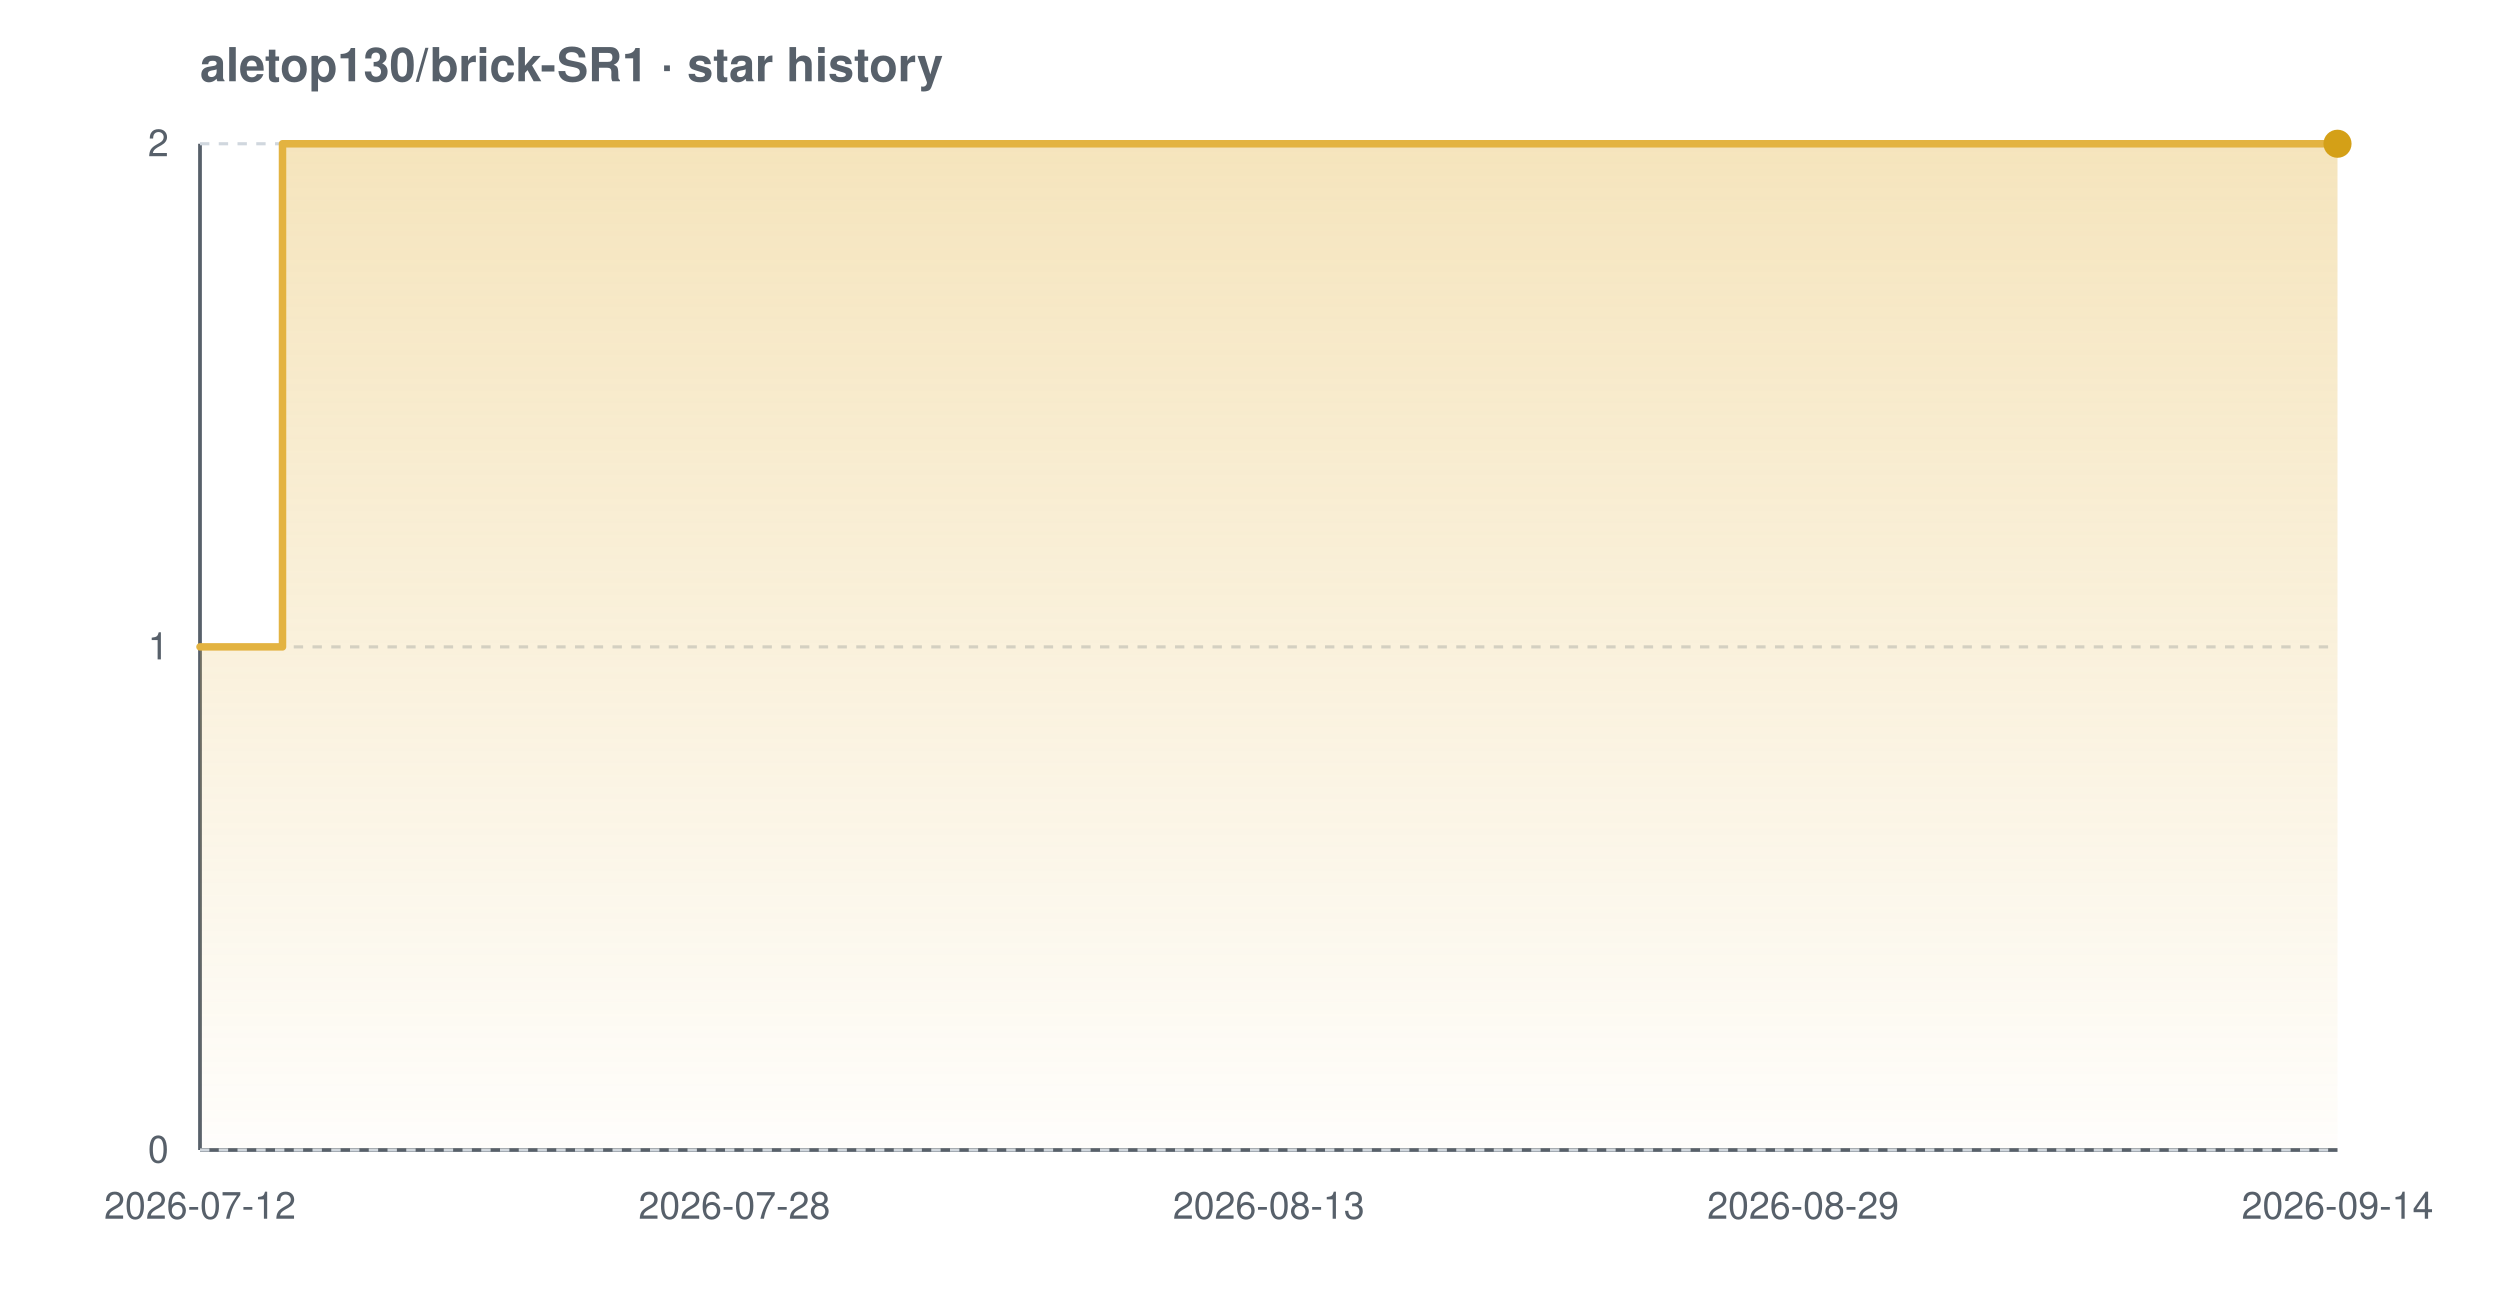
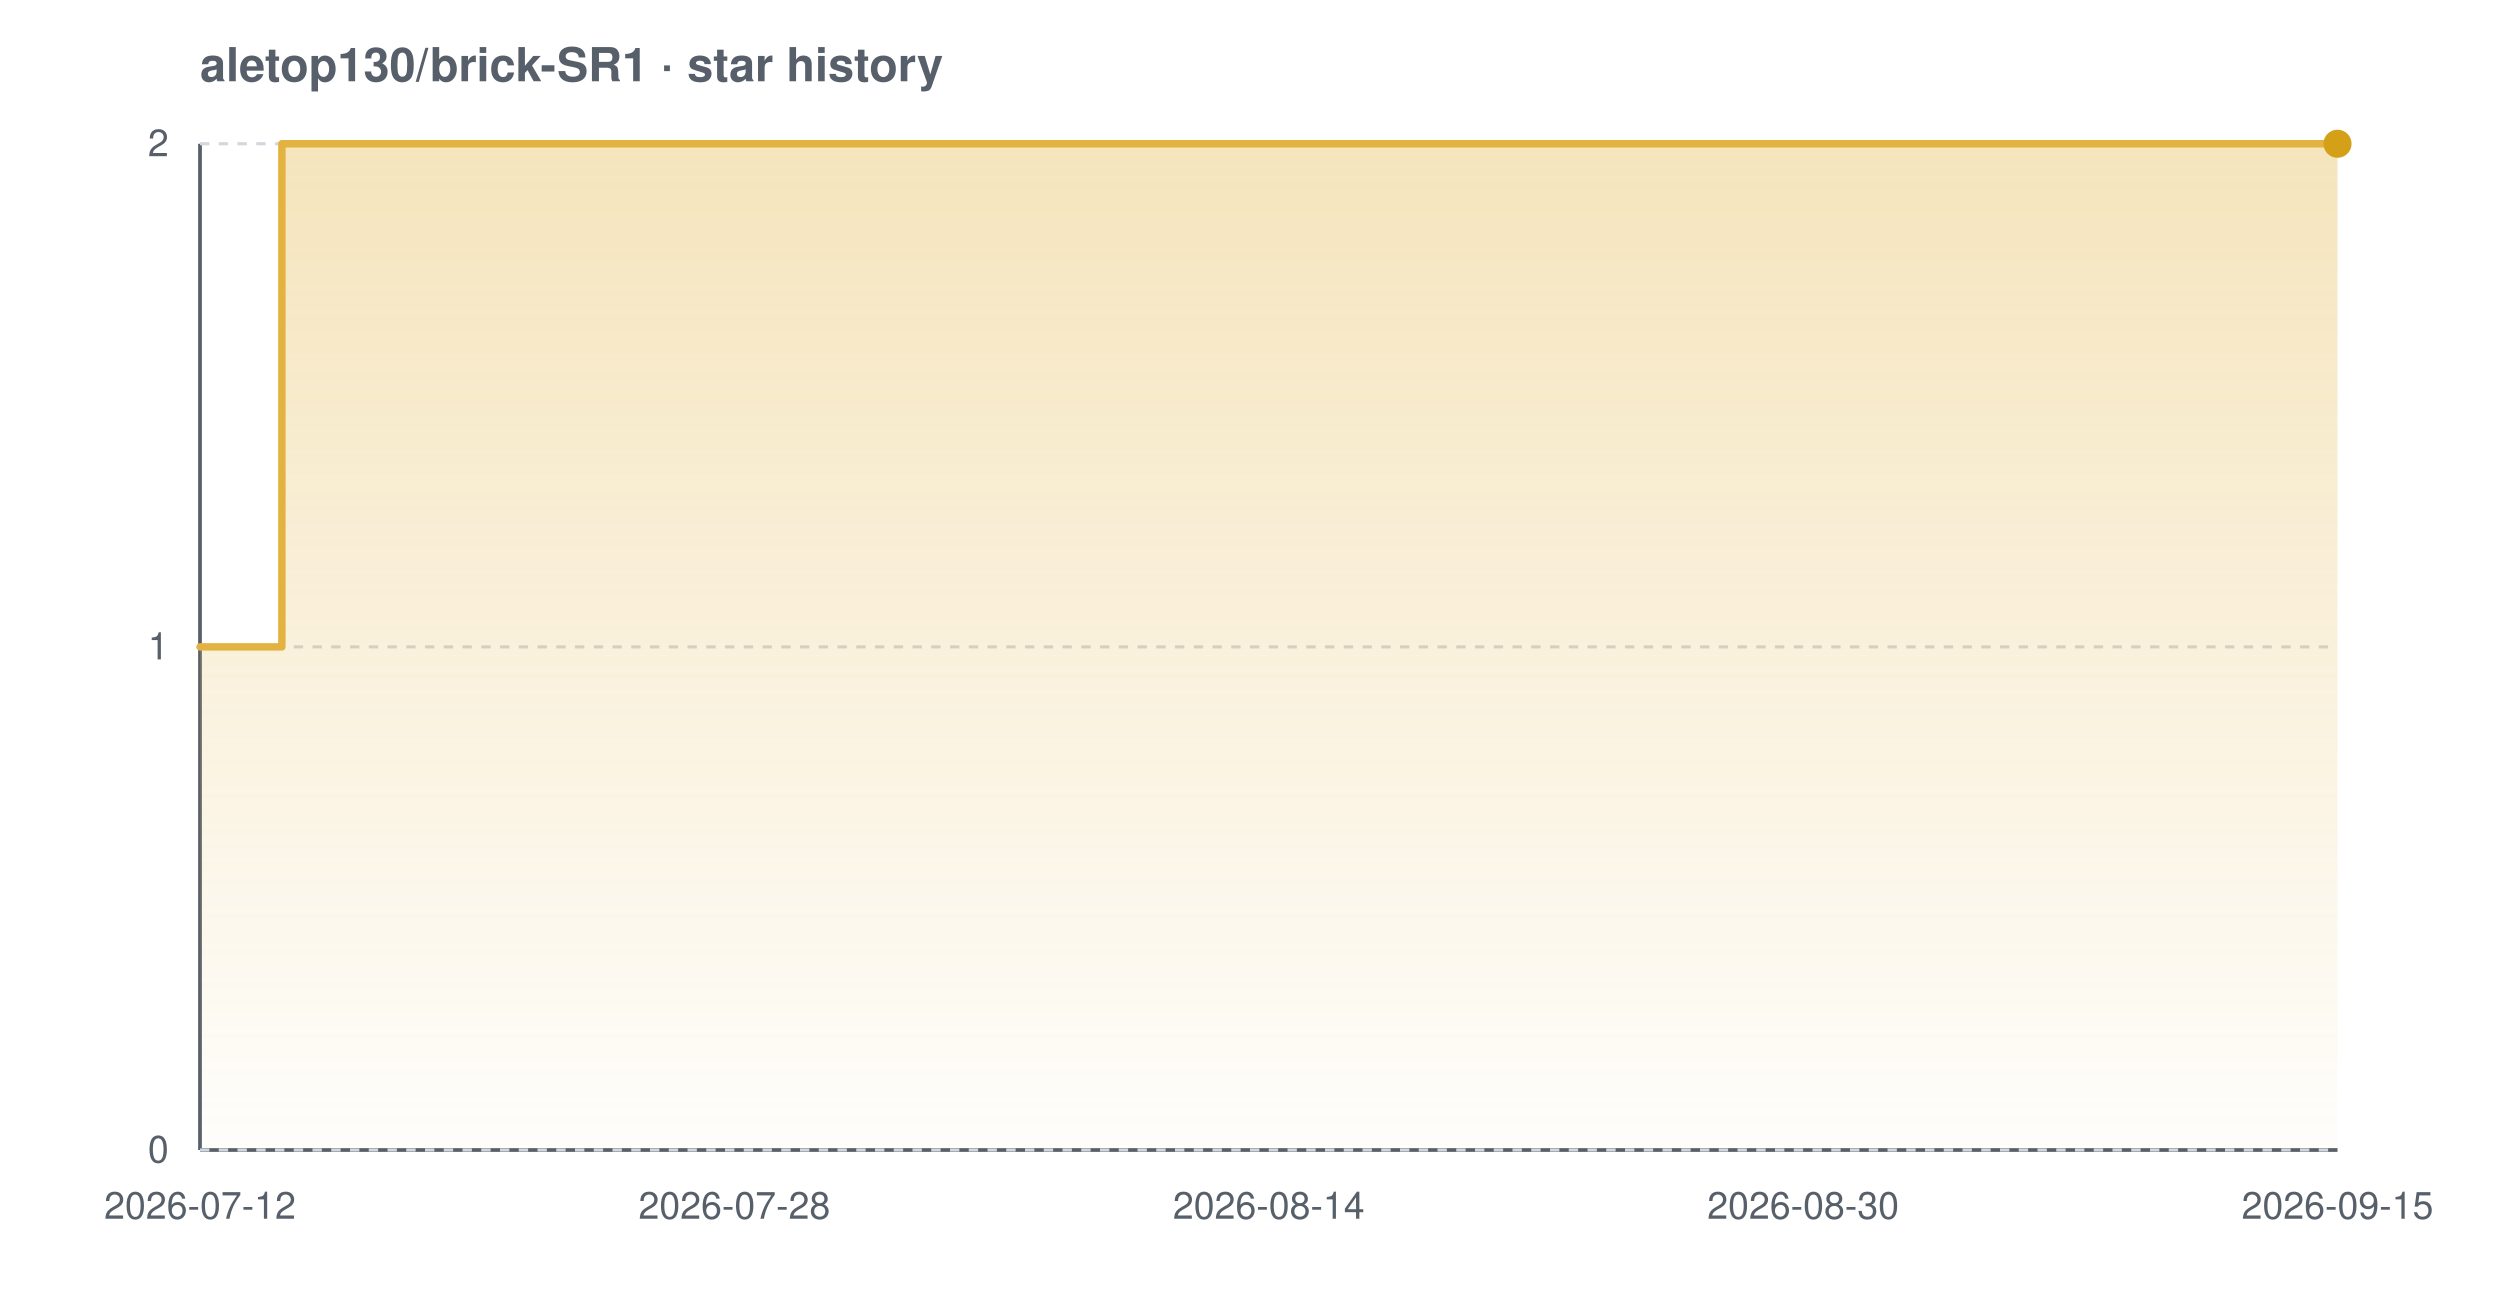
<svg xmlns="http://www.w3.org/2000/svg" width="800" height="420" viewBox="0 0 800 420" font-family="-apple-system,BlinkMacSystemFont,'Segoe UI',Helvetica,Arial,sans-serif" role="img" aria-label="Star history chart for aletop130/brick-SR1">
  <defs>
    <linearGradient id="grad-light" x1="0" y1="0" x2="0" y2="1">
      <stop offset="0%" stop-color="#e3b341" stop-opacity="0.35" />
      <stop offset="100%" stop-color="#e3b341" stop-opacity="0.02" />
    </linearGradient>
  </defs>
  <text x="64" y="26" font-size="15" font-weight="600" fill="#57606a">aletop130/brick-SR1 · star history</text>
  <line x1="64" y1="368" x2="748" y2="368" stroke="#57606a" stroke-width="1.2" />
  <line x1="64" y1="46" x2="64" y2="368" stroke="#57606a" stroke-width="1.2" />
  <line x1="64" y1="368.0" x2="748" y2="368.0" stroke="#d0d7de" stroke-width="1" stroke-dasharray="3 3" />
  <line x1="64" y1="207.0" x2="748" y2="207.0" stroke="#d0d7de" stroke-width="1" stroke-dasharray="3 3" />
  <line x1="64" y1="46.0" x2="748" y2="46.0" stroke="#d0d7de" stroke-width="1" stroke-dasharray="3 3" />
-   <path d="M 64.0 207.0 L 90.4 207.0 L 90.4 46.0 L 748.0 46.0 L 748.0 46.0 L 748.0 368.0 L 64.0 368.0 Z" fill="url(#grad-light)" />
-   <path d="M 64.0 207.0 L 90.4 207.0 L 90.4 46.0 L 748.0 46.0 L 748.0 46.0" fill="none" stroke="#e3b341" stroke-width="2.4" stroke-linejoin="round" stroke-linecap="round" />
+   <path d="M 64.0 207.0 L 90.2 207.0 L 90.2 46.0 L 748.0 46.0 L 748.0 46.0 L 748.0 368.0 L 64.0 368.0 Z" fill="url(#grad-light)" />
+   <path d="M 64.0 207.0 L 90.2 207.0 L 90.2 46.0 L 748.0 46.0 L 748.0 46.0" fill="none" stroke="#e3b341" stroke-width="2.4" stroke-linejoin="round" stroke-linecap="round" />
  <circle cx="748.0" cy="46.0" r="4.5" fill="#d4a017" />
  <text x="54" y="372.0" text-anchor="end" font-size="12" fill="#57606a">0</text>
  <text x="54" y="211.0" text-anchor="end" font-size="12" fill="#57606a">1</text>
  <text x="54" y="50.0" text-anchor="end" font-size="12" fill="#57606a">2</text>
  <text x="64.0" y="390" text-anchor="middle" font-size="12" fill="#57606a">2026-07-12</text>
  <text x="235.0" y="390" text-anchor="middle" font-size="12" fill="#57606a">2026-07-28</text>
-   <text x="406.0" y="390" text-anchor="middle" font-size="12" fill="#57606a">2026-08-13</text>
-   <text x="577.0" y="390" text-anchor="middle" font-size="12" fill="#57606a">2026-08-29</text>
-   <text x="748.0" y="390" text-anchor="middle" font-size="12" fill="#57606a">2026-09-14</text>
+   <text x="406.0" y="390" text-anchor="middle" font-size="12" fill="#57606a">2026-08-14</text>
+   <text x="577.0" y="390" text-anchor="middle" font-size="12" fill="#57606a">2026-08-30</text>
+   <text x="748.0" y="390" text-anchor="middle" font-size="12" fill="#57606a">2026-09-15</text>
</svg>
